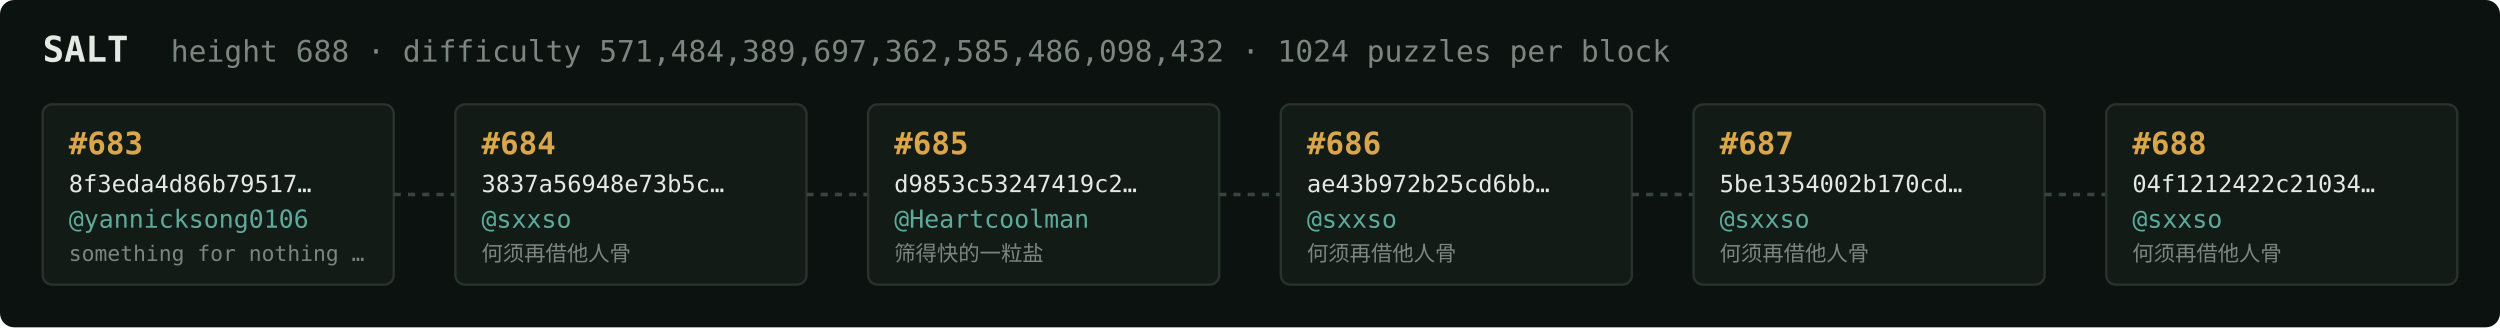
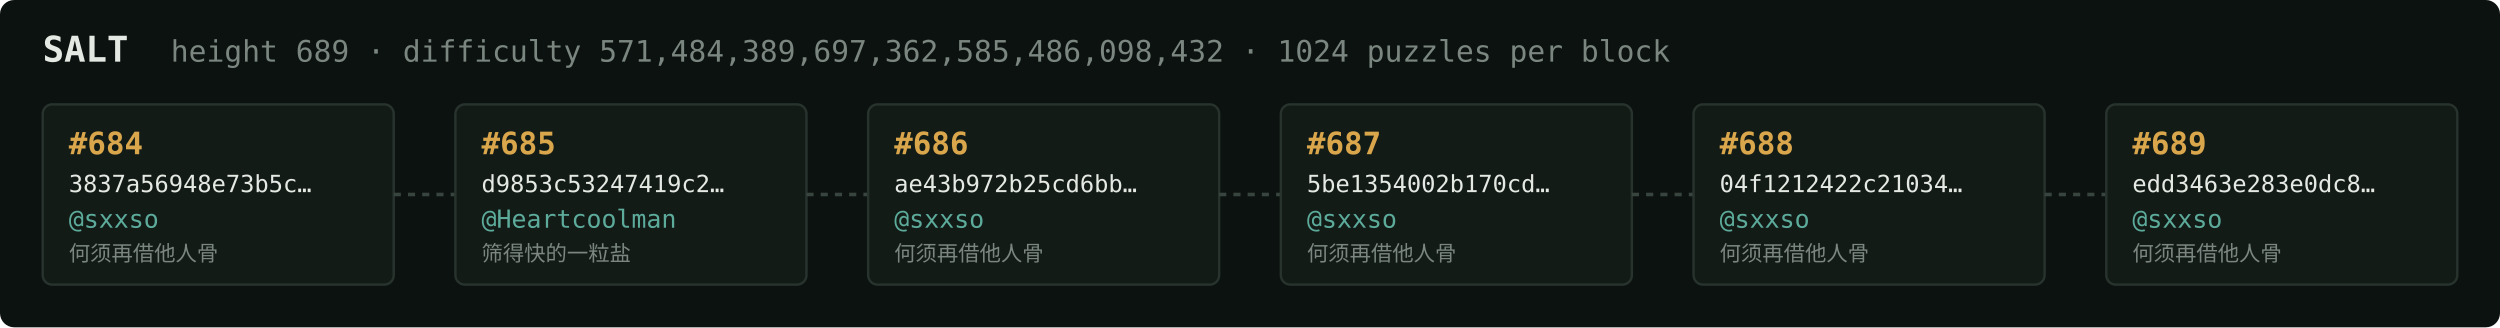
<svg xmlns="http://www.w3.org/2000/svg" width="1054" height="138" viewBox="0 0 1054 138" font-family="ui-monospace,SFMono-Regular,Menlo,monospace">
  <rect fill="#0c1210" width="1054" height="138" rx="6" />
  <text x="18" y="26" fill="#e5e9e3" font-size="15" font-weight="700">SALT</text>
-   <text x="72" y="26" fill="#7a867f" font-size="12.5">height 688 · difficulty 571,484,389,697,362,585,486,098,432 · 1024 puzzles per block</text>
+   <text x="72" y="26" fill="#7a867f" font-size="12.5">height 689 · difficulty 571,484,389,697,362,585,486,098,432 · 1024 puzzles per block</text>
  <rect x="18" y="44" width="148" height="76" rx="4" fill="#131b17" stroke="#28332e" stroke-width="1" />
-   <text x="29" y="65" fill="#d9a64c" font-size="13" font-weight="700">#683</text>
-   <text x="29" y="81" fill="#e5e9e3" font-size="10">8f3eda4d86b79517…</text>
-   <text x="29" y="96" fill="#5cab9b" font-size="10.5">@yannicksong0106</text>
-   <text x="29" y="110" fill="#7a867f" font-size="9">something for nothing …</text>
+   <text x="29" y="65" fill="#d9a64c" font-size="13" font-weight="700">#684</text>
+   <text x="29" y="81" fill="#e5e9e3" font-size="10">3837a56948e73b5c…</text>
+   <text x="29" y="96" fill="#5cab9b" font-size="10.5">@sxxso</text>
+   <text x="29" y="110" fill="#7a867f" font-size="9">何须再借他人骨</text>
  <line x1="166" y1="82.0" x2="192" y2="82.0" stroke="#38443e" stroke-width="1.5" stroke-dasharray="3 3" />
  <rect x="192" y="44" width="148" height="76" rx="4" fill="#131b17" stroke="#28332e" stroke-width="1" />
-   <text x="203" y="65" fill="#d9a64c" font-size="13" font-weight="700">#684</text>
-   <text x="203" y="81" fill="#e5e9e3" font-size="10">3837a56948e73b5c…</text>
-   <text x="203" y="96" fill="#5cab9b" font-size="10.5">@sxxso</text>
-   <text x="203" y="110" fill="#7a867f" font-size="9">何须再借他人骨</text>
+   <text x="203" y="65" fill="#d9a64c" font-size="13" font-weight="700">#685</text>
+   <text x="203" y="81" fill="#e5e9e3" font-size="10">d9853c53247419c2…</text>
+   <text x="203" y="96" fill="#5cab9b" font-size="10.5">@Heartcoolman</text>
+   <text x="203" y="110" fill="#7a867f" font-size="9">筛得快的一粒盐</text>
  <line x1="340" y1="82.0" x2="366" y2="82.0" stroke="#38443e" stroke-width="1.5" stroke-dasharray="3 3" />
  <rect x="366" y="44" width="148" height="76" rx="4" fill="#131b17" stroke="#28332e" stroke-width="1" />
-   <text x="377" y="65" fill="#d9a64c" font-size="13" font-weight="700">#685</text>
-   <text x="377" y="81" fill="#e5e9e3" font-size="10">d9853c53247419c2…</text>
-   <text x="377" y="96" fill="#5cab9b" font-size="10.5">@Heartcoolman</text>
-   <text x="377" y="110" fill="#7a867f" font-size="9">筛得快的一粒盐</text>
+   <text x="377" y="65" fill="#d9a64c" font-size="13" font-weight="700">#686</text>
+   <text x="377" y="81" fill="#e5e9e3" font-size="10">ae43b972b25cd6bb…</text>
+   <text x="377" y="96" fill="#5cab9b" font-size="10.5">@sxxso</text>
+   <text x="377" y="110" fill="#7a867f" font-size="9">何须再借他人骨</text>
  <line x1="514" y1="82.0" x2="540" y2="82.0" stroke="#38443e" stroke-width="1.5" stroke-dasharray="3 3" />
  <rect x="540" y="44" width="148" height="76" rx="4" fill="#131b17" stroke="#28332e" stroke-width="1" />
-   <text x="551" y="65" fill="#d9a64c" font-size="13" font-weight="700">#686</text>
-   <text x="551" y="81" fill="#e5e9e3" font-size="10">ae43b972b25cd6bb…</text>
+   <text x="551" y="65" fill="#d9a64c" font-size="13" font-weight="700">#687</text>
+   <text x="551" y="81" fill="#e5e9e3" font-size="10">5be1354002b170cd…</text>
  <text x="551" y="96" fill="#5cab9b" font-size="10.5">@sxxso</text>
  <text x="551" y="110" fill="#7a867f" font-size="9">何须再借他人骨</text>
  <line x1="688" y1="82.0" x2="714" y2="82.0" stroke="#38443e" stroke-width="1.5" stroke-dasharray="3 3" />
  <rect x="714" y="44" width="148" height="76" rx="4" fill="#131b17" stroke="#28332e" stroke-width="1" />
-   <text x="725" y="65" fill="#d9a64c" font-size="13" font-weight="700">#687</text>
-   <text x="725" y="81" fill="#e5e9e3" font-size="10">5be1354002b170cd…</text>
+   <text x="725" y="65" fill="#d9a64c" font-size="13" font-weight="700">#688</text>
+   <text x="725" y="81" fill="#e5e9e3" font-size="10">04f1212422c21034…</text>
  <text x="725" y="96" fill="#5cab9b" font-size="10.5">@sxxso</text>
  <text x="725" y="110" fill="#7a867f" font-size="9">何须再借他人骨</text>
  <line x1="862" y1="82.0" x2="888" y2="82.0" stroke="#38443e" stroke-width="1.5" stroke-dasharray="3 3" />
  <rect x="888" y="44" width="148" height="76" rx="4" fill="#131b17" stroke="#28332e" stroke-width="1" />
-   <text x="899" y="65" fill="#d9a64c" font-size="13" font-weight="700">#688</text>
-   <text x="899" y="81" fill="#e5e9e3" font-size="10">04f1212422c21034…</text>
+   <text x="899" y="65" fill="#d9a64c" font-size="13" font-weight="700">#689</text>
+   <text x="899" y="81" fill="#e5e9e3" font-size="10">edd3463e283e0dc8…</text>
  <text x="899" y="96" fill="#5cab9b" font-size="10.5">@sxxso</text>
  <text x="899" y="110" fill="#7a867f" font-size="9">何须再借他人骨</text>
</svg>
